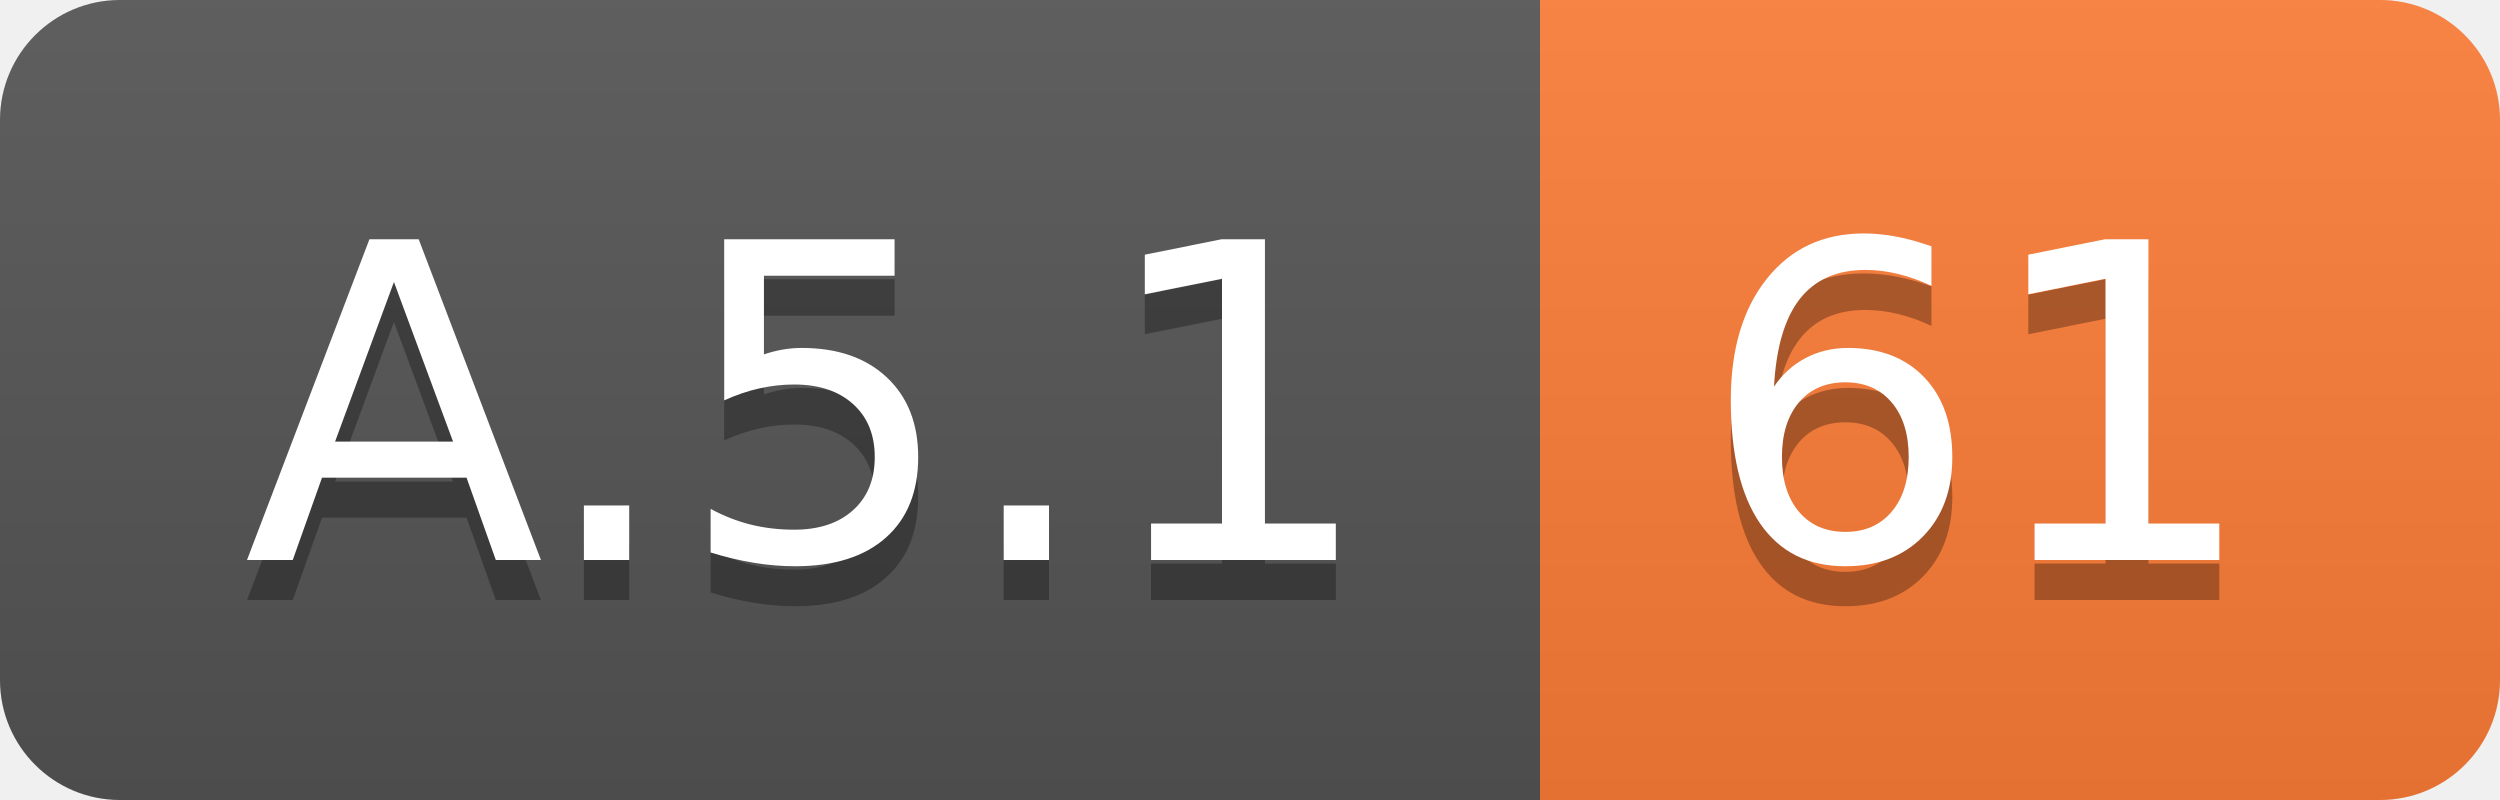
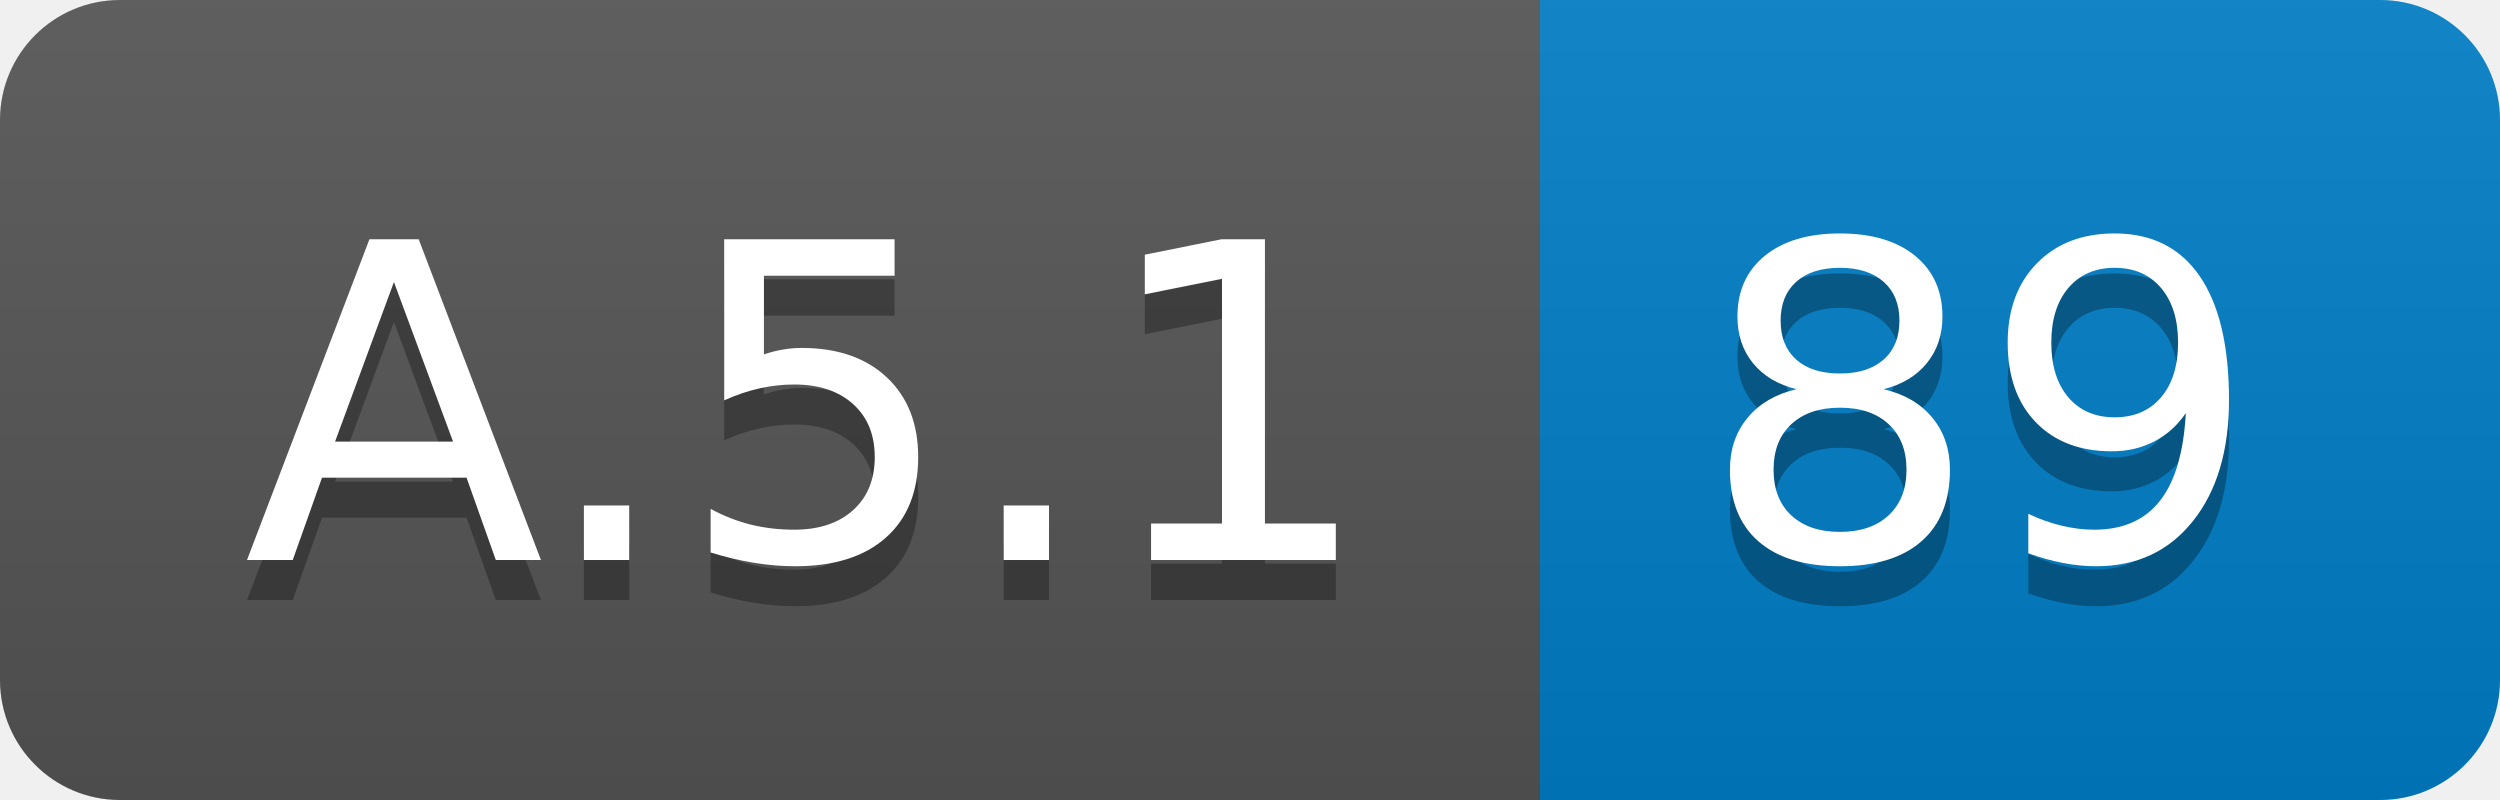
<svg xmlns="http://www.w3.org/2000/svg" width="62.5" height="20">
  <linearGradient id="smooth" x2="0" y2="100%">
    <stop offset="0" stop-color="#bbb" stop-opacity=".1" />
    <stop offset="1" stop-opacity=".1" />
  </linearGradient>
  <clipPath id="round">
    <rect width="62.5" height="20" rx="3" fill="#fff" />
  </clipPath>
  <g clip-path="url(#round)">
    <rect width="38.5" height="20" fill="#555" />
-     <rect x="38.5" width="24.0" height="20" fill="#fe7d37" />
+     <rect x="38.5" width="24.0" height="20" fill="#007ec6" />
    <rect width="62.5" height="20" fill="url(#smooth)" />
  </g>
  <g fill="#fff" text-anchor="middle" font-family="DejaVu Sans,Verdana,Geneva,sans-serif" font-size="110">
    <text x="202.5" y="150" fill="#010101" fill-opacity=".3" transform="scale(0.1)" textLength="285.0" lengthAdjust="spacing">A.5.1</text>
    <text x="202.5" y="140" transform="scale(0.1)" textLength="285.0" lengthAdjust="spacing">A.5.1</text>
-     <text x="495.0" y="150" fill="#010101" fill-opacity=".3" transform="scale(0.1)" textLength="140.0" lengthAdjust="spacing">61</text>
-     <text x="495.0" y="140" transform="scale(0.1)" textLength="140.0" lengthAdjust="spacing">61</text>
+     <text x="495.0" y="150" fill="#010101" fill-opacity=".3" transform="scale(0.1)" textLength="140.0" lengthAdjust="spacing">89</text>
+     <text x="495.0" y="140" transform="scale(0.1)" textLength="140.0" lengthAdjust="spacing">89</text>
  </g>
</svg>
